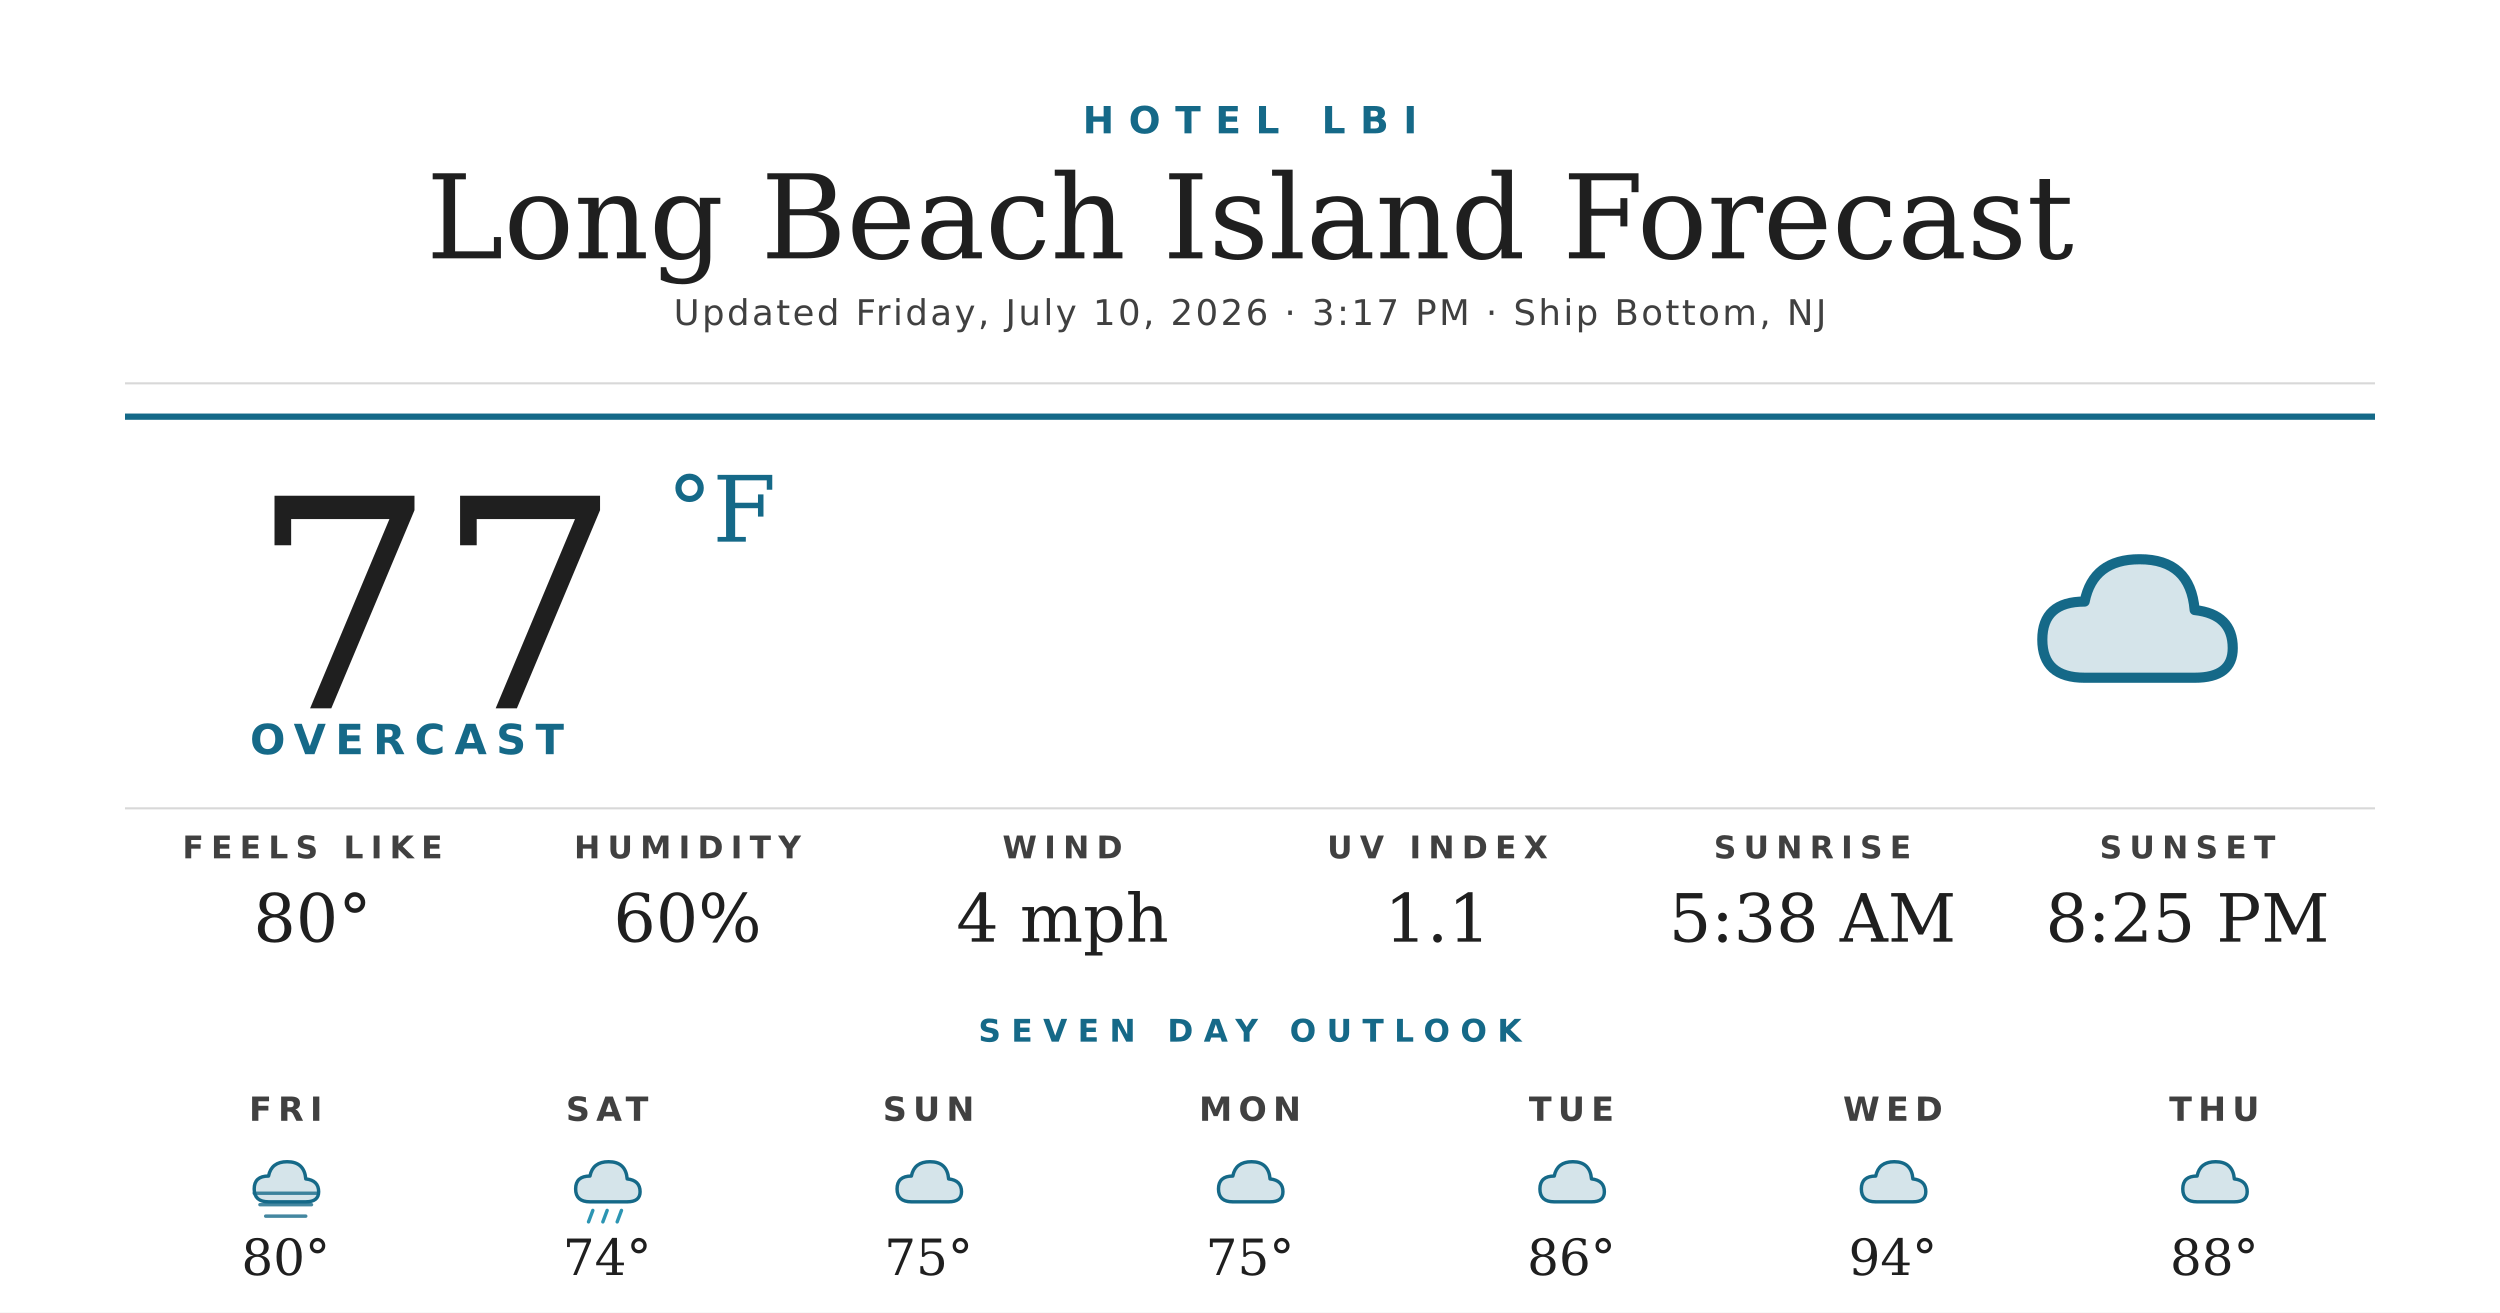
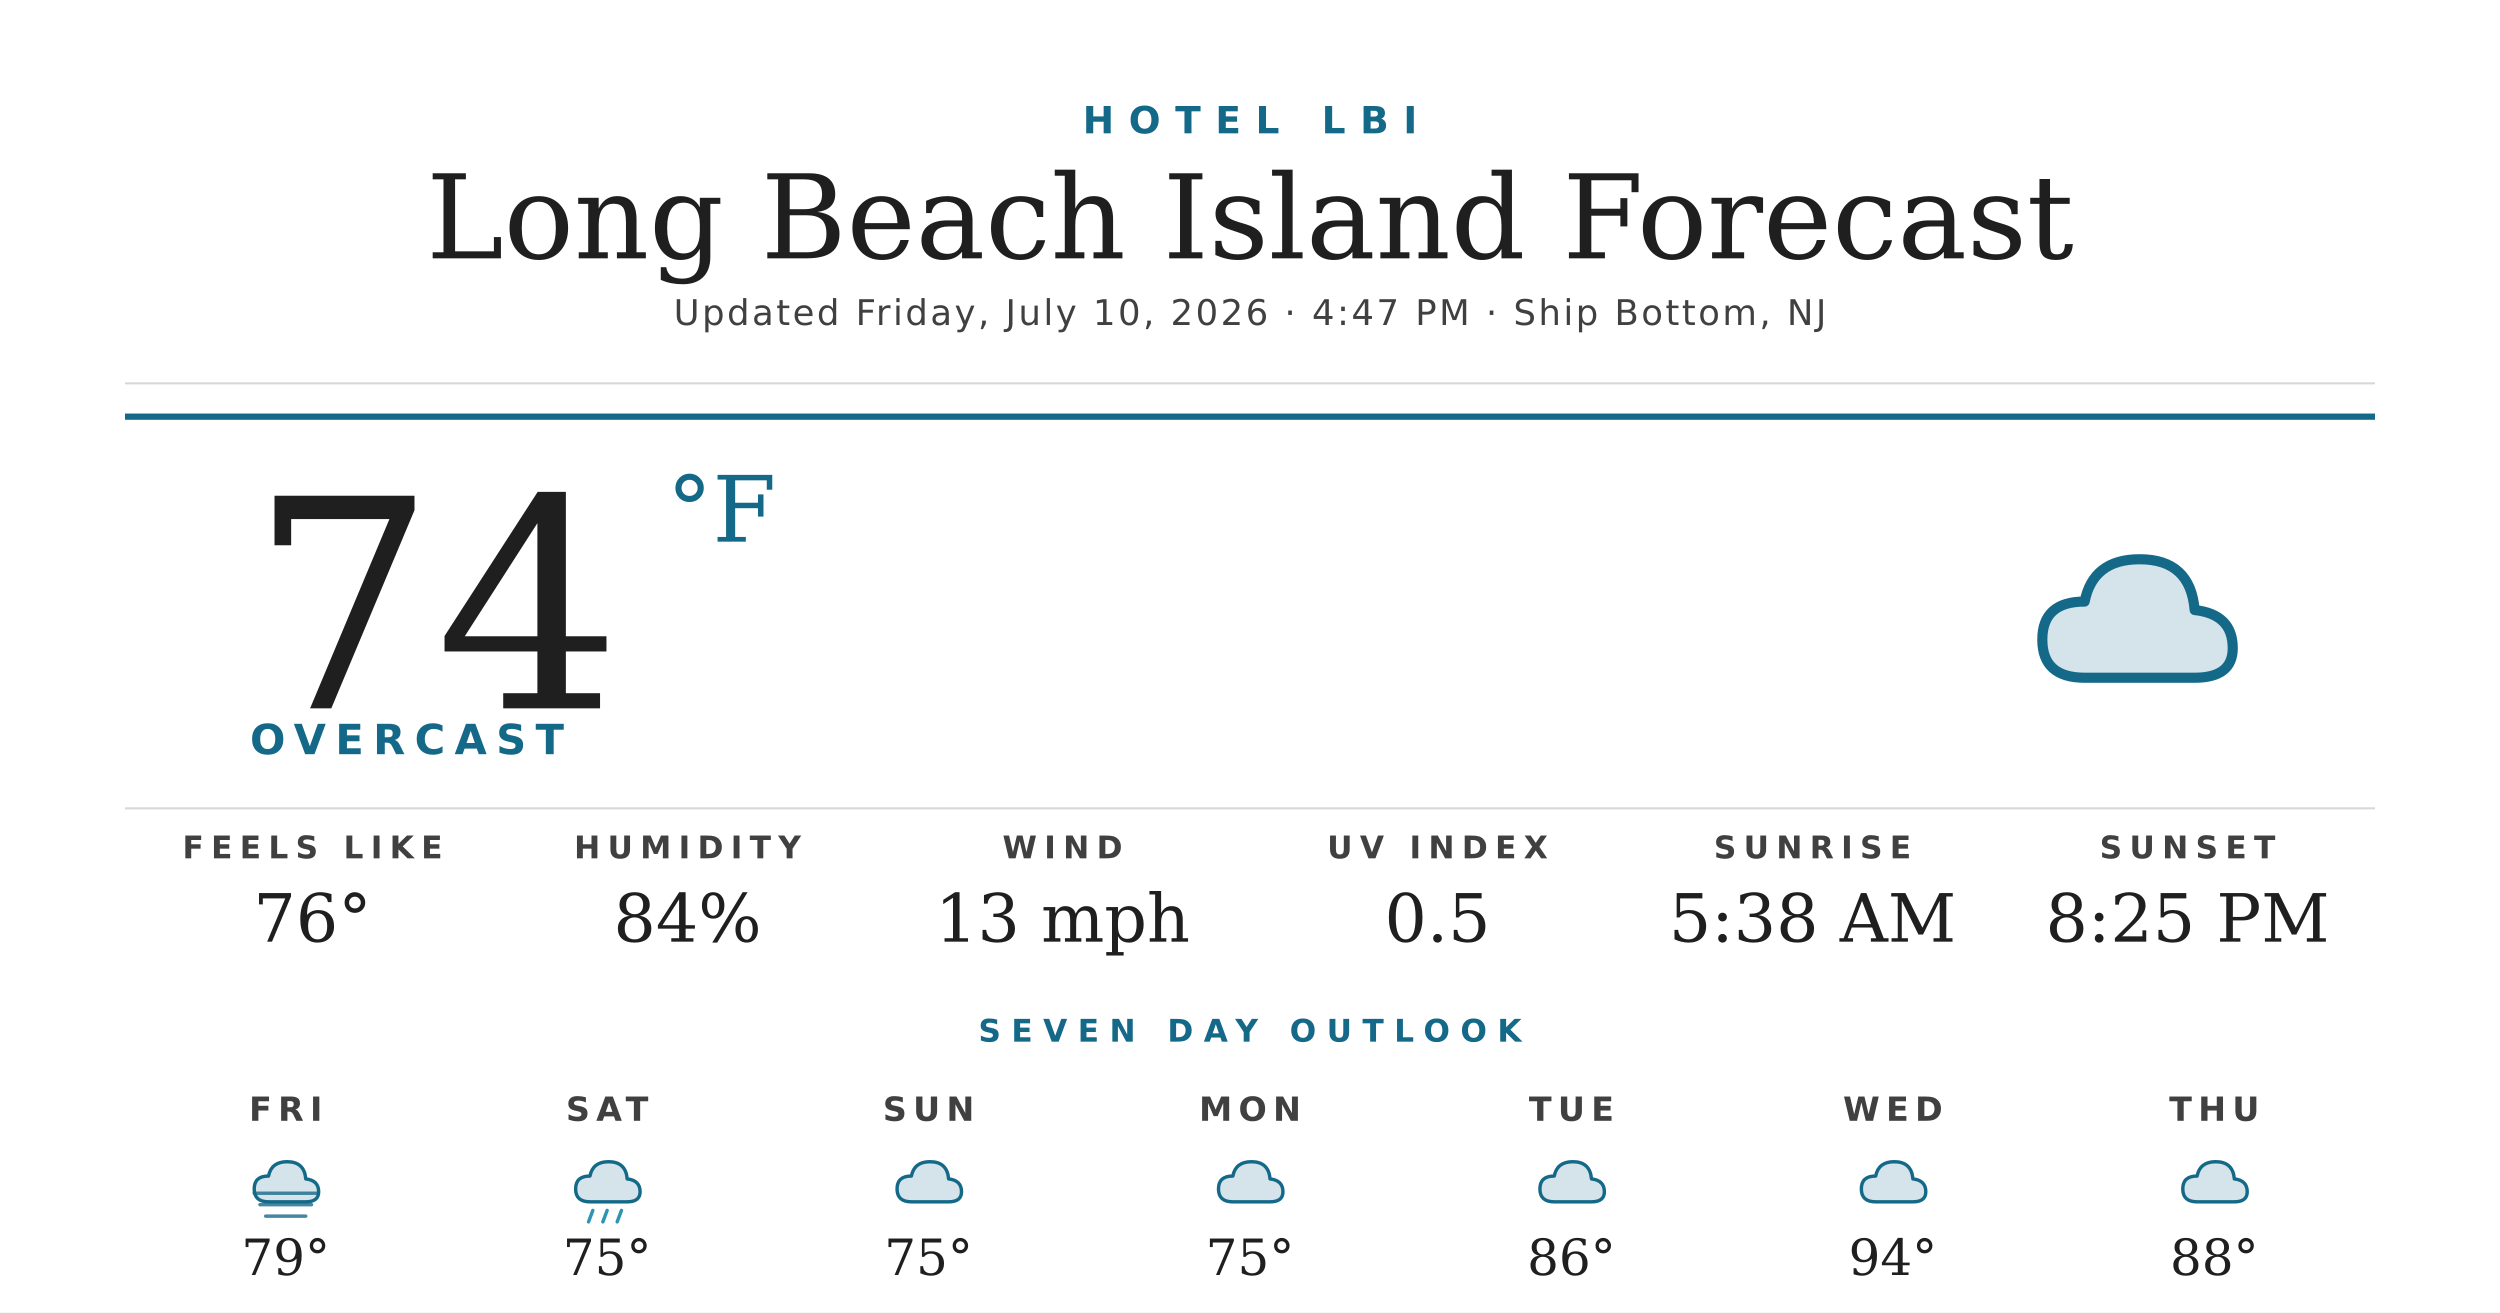
<svg xmlns="http://www.w3.org/2000/svg" width="1200" height="630" viewBox="0 0 1200 630">
  <rect width="1200" height="630" fill="#ffffff" />
  <text x="600" y="64" text-anchor="middle" font-family="'Montserrat Bold', 'Montserrat', 'DejaVu Sans', Helvetica, Arial, sans-serif" font-size="18" font-weight="700" fill="#156988" letter-spacing="7">HOTEL LBI</text>
  <text x="600" y="124" text-anchor="middle" font-family="'Prata', 'DejaVu Serif', Georgia, serif" font-size="56" fill="#1f1f1f">Long Beach Island Forecast</text>
-   <text x="600" y="156" text-anchor="middle" font-family="'Montserrat', 'DejaVu Sans', Helvetica, Arial, sans-serif" font-size="17" font-weight="500" fill="#404040" letter-spacing="1.2">Updated Friday, July 10, 2026 · 3:17 PM · Ship Bottom, NJ</text>
+   <text x="600" y="156" text-anchor="middle" font-family="'Montserrat', 'DejaVu Sans', Helvetica, Arial, sans-serif" font-size="17" font-weight="500" fill="#404040" letter-spacing="1.2">Updated Friday, July 10, 2026 · 4:47 PM · Ship Bottom, NJ</text>
  <line x1="60" y1="184" x2="1140" y2="184" stroke="#d8d8d8" stroke-width="1" />
  <line x1="60" y1="200" x2="1140" y2="200" stroke="#156988" stroke-width="3" />
-   <text x="120" y="340" font-family="'Prata', 'DejaVu Serif', Georgia, serif" font-size="140" fill="#1f1f1f">77</text>
+   <text x="120" y="340" font-family="'Prata', 'DejaVu Serif', Georgia, serif" font-size="140" fill="#1f1f1f">74</text>
  <text x="320" y="260" font-family="'Prata', 'DejaVu Serif', Georgia, serif" font-size="44" fill="#156988">°F</text>
  <text x="120" y="362" font-family="'Montserrat Bold', 'Montserrat', 'DejaVu Sans', Helvetica, Arial, sans-serif" font-size="20" font-weight="700" fill="#156988" letter-spacing="4.5">OVERCAST</text>
  <g transform="translate(960,240) scale(2.03125)">
    <path d="M20 42 Q10 42 10 33 Q10 24 20 24 Q22 14 33 14 Q45 14 46 26 Q55 27 55 35 Q55 42 46 42 Z" fill="#156988" opacity="0.18" />
    <path d="M20 42 Q10 42 10 33 Q10 24 20 24 Q22 14 33 14 Q45 14 46 26 Q55 27 55 35 Q55 42 46 42 Z" fill="none" stroke="#156988" stroke-width="2.4" stroke-linejoin="round" />
  </g>
  <line x1="60" y1="388" x2="1140" y2="388" stroke="#d8d8d8" stroke-width="1" />
  <text x="150" y="412" text-anchor="middle" font-family="'Montserrat Bold', 'Montserrat', 'DejaVu Sans', Helvetica, Arial, sans-serif" font-size="15" font-weight="700" fill="#404040" letter-spacing="3.5">FEELS LIKE</text>
-   <text x="150" y="452" text-anchor="middle" font-family="'Prata', 'DejaVu Serif', Georgia, serif" font-size="32" fill="#1f1f1f">80°</text>
+   <text x="150" y="452" text-anchor="middle" font-family="'Prata', 'DejaVu Serif', Georgia, serif" font-size="32" fill="#1f1f1f">76°</text>
  <text x="330" y="412" text-anchor="middle" font-family="'Montserrat Bold', 'Montserrat', 'DejaVu Sans', Helvetica, Arial, sans-serif" font-size="15" font-weight="700" fill="#404040" letter-spacing="3.5">HUMIDITY</text>
-   <text x="330" y="452" text-anchor="middle" font-family="'Prata', 'DejaVu Serif', Georgia, serif" font-size="32" fill="#1f1f1f">60%</text>
+   <text x="330" y="452" text-anchor="middle" font-family="'Prata', 'DejaVu Serif', Georgia, serif" font-size="32" fill="#1f1f1f">84%</text>
  <text x="510" y="412" text-anchor="middle" font-family="'Montserrat Bold', 'Montserrat', 'DejaVu Sans', Helvetica, Arial, sans-serif" font-size="15" font-weight="700" fill="#404040" letter-spacing="3.5">WIND</text>
-   <text x="510" y="452" text-anchor="middle" font-family="'Prata', 'DejaVu Serif', Georgia, serif" font-size="32" fill="#1f1f1f">4 mph</text>
+   <text x="510" y="452" text-anchor="middle" font-family="'Prata', 'DejaVu Serif', Georgia, serif" font-size="32" fill="#1f1f1f">13 mph</text>
  <text x="690" y="412" text-anchor="middle" font-family="'Montserrat Bold', 'Montserrat', 'DejaVu Sans', Helvetica, Arial, sans-serif" font-size="15" font-weight="700" fill="#404040" letter-spacing="3.5">UV INDEX</text>
-   <text x="690" y="452" text-anchor="middle" font-family="'Prata', 'DejaVu Serif', Georgia, serif" font-size="32" fill="#1f1f1f">1.1</text>
+   <text x="690" y="452" text-anchor="middle" font-family="'Prata', 'DejaVu Serif', Georgia, serif" font-size="32" fill="#1f1f1f">0.5</text>
  <text x="870" y="412" text-anchor="middle" font-family="'Montserrat Bold', 'Montserrat', 'DejaVu Sans', Helvetica, Arial, sans-serif" font-size="15" font-weight="700" fill="#404040" letter-spacing="3.5">SUNRISE</text>
  <text x="870" y="452" text-anchor="middle" font-family="'Prata', 'DejaVu Serif', Georgia, serif" font-size="32" fill="#1f1f1f">5:38 AM</text>
  <text x="1050" y="412" text-anchor="middle" font-family="'Montserrat Bold', 'Montserrat', 'DejaVu Sans', Helvetica, Arial, sans-serif" font-size="15" font-weight="700" fill="#404040" letter-spacing="3.5">SUNSET</text>
  <text x="1050" y="452" text-anchor="middle" font-family="'Prata', 'DejaVu Serif', Georgia, serif" font-size="32" fill="#1f1f1f">8:25 PM</text>
  <text x="600" y="500" text-anchor="middle" font-family="'Montserrat Bold', 'Montserrat', 'DejaVu Sans', Helvetica, Arial, sans-serif" font-size="15" font-weight="700" fill="#156988" letter-spacing="5">SEVEN DAY OUTLOOK</text>
  <text x="137.143" y="538" text-anchor="middle" font-family="'Montserrat Bold', 'Montserrat', 'DejaVu Sans', Helvetica, Arial, sans-serif" font-size="16" font-weight="700" fill="#404040" letter-spacing="3">FRI</text>
  <g transform="translate(115.1429,548) scale(0.6875)">
    <path d="M20 42 Q10 42 10 33 Q10 24 20 24 Q22 14 33 14 Q45 14 46 26 Q55 27 55 35 Q55 42 46 42 Z" fill="#156988" opacity="0.18" />
    <path d="M20 42 Q10 42 10 33 Q10 24 20 24 Q22 14 33 14 Q45 14 46 26 Q55 27 55 35 Q55 42 46 42 Z" fill="none" stroke="#156988" stroke-width="2.4" stroke-linejoin="round" />
    <g stroke="#156988" stroke-width="2.4" stroke-linecap="round" opacity="0.8">
      <line x1="10" y1="36" x2="54" y2="36" />
      <line x1="14" y1="44" x2="50" y2="44" />
      <line x1="18" y1="52" x2="46" y2="52" />
    </g>
  </g>
-   <text x="137.143" y="612" text-anchor="middle" font-family="'Prata', 'DejaVu Serif', Georgia, serif" font-size="24" fill="#1f1f1f">80°</text>
+   <text x="137.143" y="612" text-anchor="middle" font-family="'Prata', 'DejaVu Serif', Georgia, serif" font-size="24" fill="#1f1f1f">79°</text>
  <text x="291.429" y="538" text-anchor="middle" font-family="'Montserrat Bold', 'Montserrat', 'DejaVu Sans', Helvetica, Arial, sans-serif" font-size="16" font-weight="700" fill="#404040" letter-spacing="3">SAT</text>
  <g transform="translate(269.4286,548) scale(0.6875)">
    <path d="M20 42 Q10 42 10 33 Q10 24 20 24 Q22 14 33 14 Q45 14 46 26 Q55 27 55 35 Q55 42 46 42 Z" fill="#156988" opacity="0.18" />
    <path d="M20 42 Q10 42 10 33 Q10 24 20 24 Q22 14 33 14 Q45 14 46 26 Q55 27 55 35 Q55 42 46 42 Z" fill="none" stroke="#156988" stroke-width="2.4" stroke-linejoin="round" />
    <g stroke="#2C95B3" stroke-width="2.4" stroke-linecap="round">
      <line x1="22" y1="48" x2="19" y2="56" />
      <line x1="32" y1="48" x2="29" y2="56" />
      <line x1="42" y1="48" x2="39" y2="56" />
    </g>
  </g>
-   <text x="291.429" y="612" text-anchor="middle" font-family="'Prata', 'DejaVu Serif', Georgia, serif" font-size="24" fill="#1f1f1f">74°</text>
+   <text x="291.429" y="612" text-anchor="middle" font-family="'Prata', 'DejaVu Serif', Georgia, serif" font-size="24" fill="#1f1f1f">75°</text>
  <text x="445.714" y="538" text-anchor="middle" font-family="'Montserrat Bold', 'Montserrat', 'DejaVu Sans', Helvetica, Arial, sans-serif" font-size="16" font-weight="700" fill="#404040" letter-spacing="3">SUN</text>
  <g transform="translate(423.7143,548) scale(0.6875)">
    <path d="M20 42 Q10 42 10 33 Q10 24 20 24 Q22 14 33 14 Q45 14 46 26 Q55 27 55 35 Q55 42 46 42 Z" fill="#156988" opacity="0.18" />
    <path d="M20 42 Q10 42 10 33 Q10 24 20 24 Q22 14 33 14 Q45 14 46 26 Q55 27 55 35 Q55 42 46 42 Z" fill="none" stroke="#156988" stroke-width="2.4" stroke-linejoin="round" />
  </g>
  <text x="445.714" y="612" text-anchor="middle" font-family="'Prata', 'DejaVu Serif', Georgia, serif" font-size="24" fill="#1f1f1f">75°</text>
  <text x="600" y="538" text-anchor="middle" font-family="'Montserrat Bold', 'Montserrat', 'DejaVu Sans', Helvetica, Arial, sans-serif" font-size="16" font-weight="700" fill="#404040" letter-spacing="3">MON</text>
  <g transform="translate(578,548) scale(0.6875)">
    <path d="M20 42 Q10 42 10 33 Q10 24 20 24 Q22 14 33 14 Q45 14 46 26 Q55 27 55 35 Q55 42 46 42 Z" fill="#156988" opacity="0.18" />
    <path d="M20 42 Q10 42 10 33 Q10 24 20 24 Q22 14 33 14 Q45 14 46 26 Q55 27 55 35 Q55 42 46 42 Z" fill="none" stroke="#156988" stroke-width="2.4" stroke-linejoin="round" />
  </g>
  <text x="600" y="612" text-anchor="middle" font-family="'Prata', 'DejaVu Serif', Georgia, serif" font-size="24" fill="#1f1f1f">75°</text>
  <text x="754.286" y="538" text-anchor="middle" font-family="'Montserrat Bold', 'Montserrat', 'DejaVu Sans', Helvetica, Arial, sans-serif" font-size="16" font-weight="700" fill="#404040" letter-spacing="3">TUE</text>
  <g transform="translate(732.2857,548) scale(0.6875)">
    <path d="M20 42 Q10 42 10 33 Q10 24 20 24 Q22 14 33 14 Q45 14 46 26 Q55 27 55 35 Q55 42 46 42 Z" fill="#156988" opacity="0.18" />
    <path d="M20 42 Q10 42 10 33 Q10 24 20 24 Q22 14 33 14 Q45 14 46 26 Q55 27 55 35 Q55 42 46 42 Z" fill="none" stroke="#156988" stroke-width="2.4" stroke-linejoin="round" />
  </g>
  <text x="754.286" y="612" text-anchor="middle" font-family="'Prata', 'DejaVu Serif', Georgia, serif" font-size="24" fill="#1f1f1f">86°</text>
  <text x="908.571" y="538" text-anchor="middle" font-family="'Montserrat Bold', 'Montserrat', 'DejaVu Sans', Helvetica, Arial, sans-serif" font-size="16" font-weight="700" fill="#404040" letter-spacing="3">WED</text>
  <g transform="translate(886.5714,548) scale(0.6875)">
    <path d="M20 42 Q10 42 10 33 Q10 24 20 24 Q22 14 33 14 Q45 14 46 26 Q55 27 55 35 Q55 42 46 42 Z" fill="#156988" opacity="0.18" />
    <path d="M20 42 Q10 42 10 33 Q10 24 20 24 Q22 14 33 14 Q45 14 46 26 Q55 27 55 35 Q55 42 46 42 Z" fill="none" stroke="#156988" stroke-width="2.4" stroke-linejoin="round" />
  </g>
  <text x="908.571" y="612" text-anchor="middle" font-family="'Prata', 'DejaVu Serif', Georgia, serif" font-size="24" fill="#1f1f1f">94°</text>
  <text x="1062.857" y="538" text-anchor="middle" font-family="'Montserrat Bold', 'Montserrat', 'DejaVu Sans', Helvetica, Arial, sans-serif" font-size="16" font-weight="700" fill="#404040" letter-spacing="3">THU</text>
  <g transform="translate(1040.857,548) scale(0.6875)">
    <path d="M20 42 Q10 42 10 33 Q10 24 20 24 Q22 14 33 14 Q45 14 46 26 Q55 27 55 35 Q55 42 46 42 Z" fill="#156988" opacity="0.18" />
    <path d="M20 42 Q10 42 10 33 Q10 24 20 24 Q22 14 33 14 Q45 14 46 26 Q55 27 55 35 Q55 42 46 42 Z" fill="none" stroke="#156988" stroke-width="2.4" stroke-linejoin="round" />
  </g>
  <text x="1062.857" y="612" text-anchor="middle" font-family="'Prata', 'DejaVu Serif', Georgia, serif" font-size="24" fill="#1f1f1f">88°</text>
</svg>
